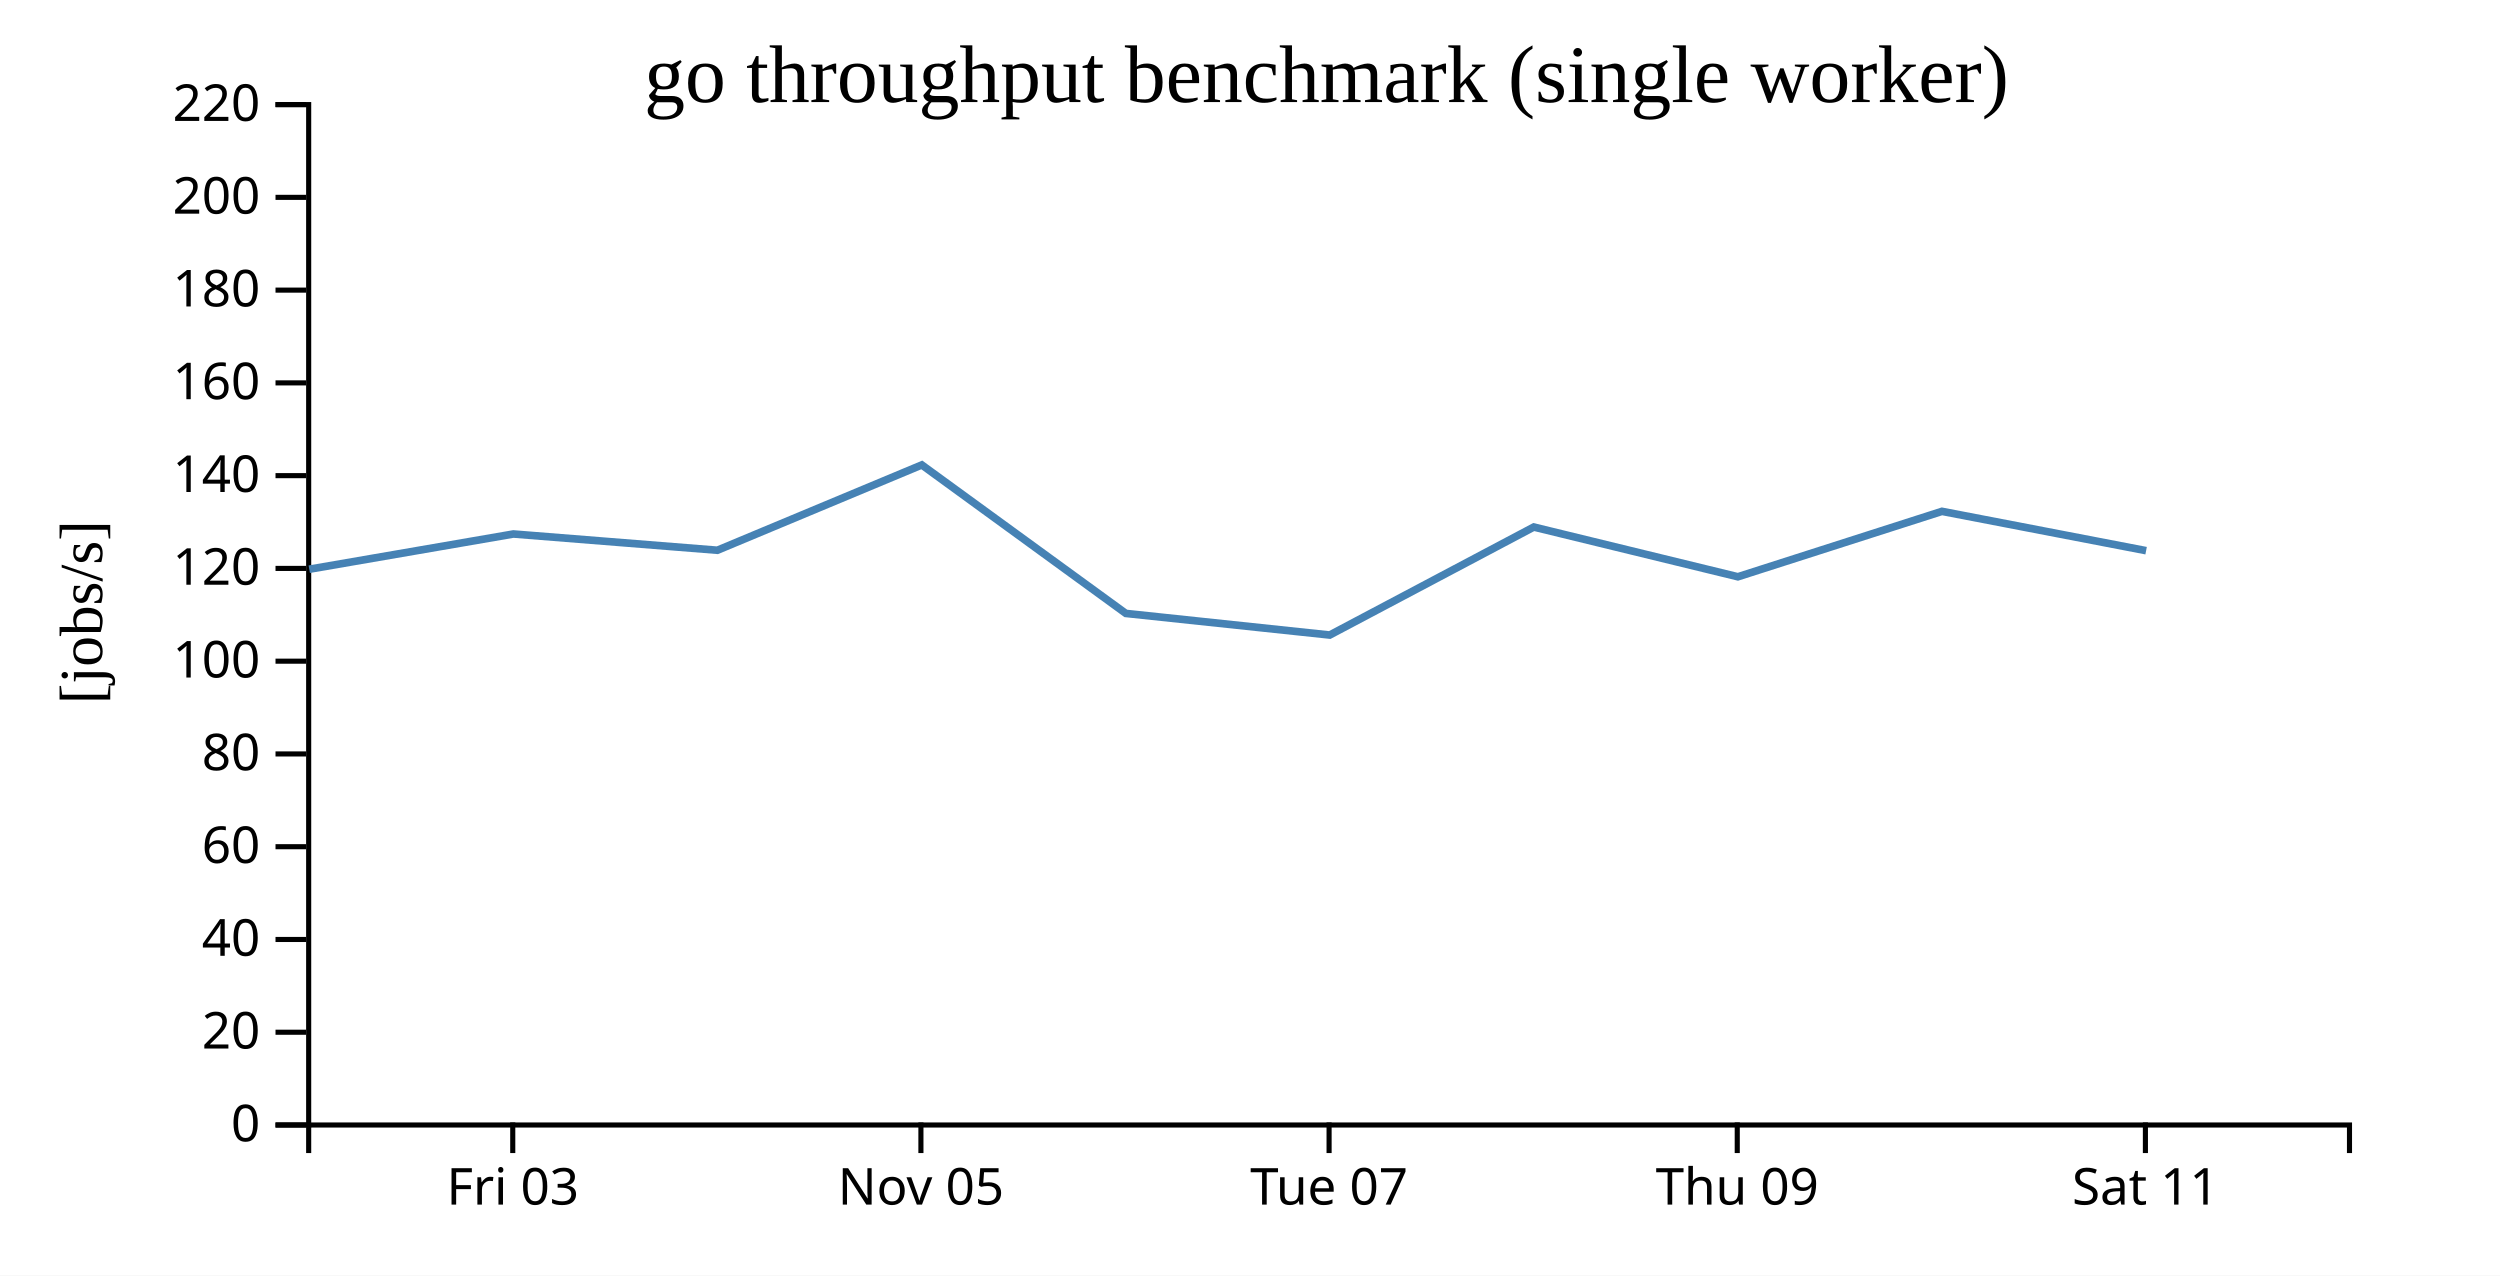
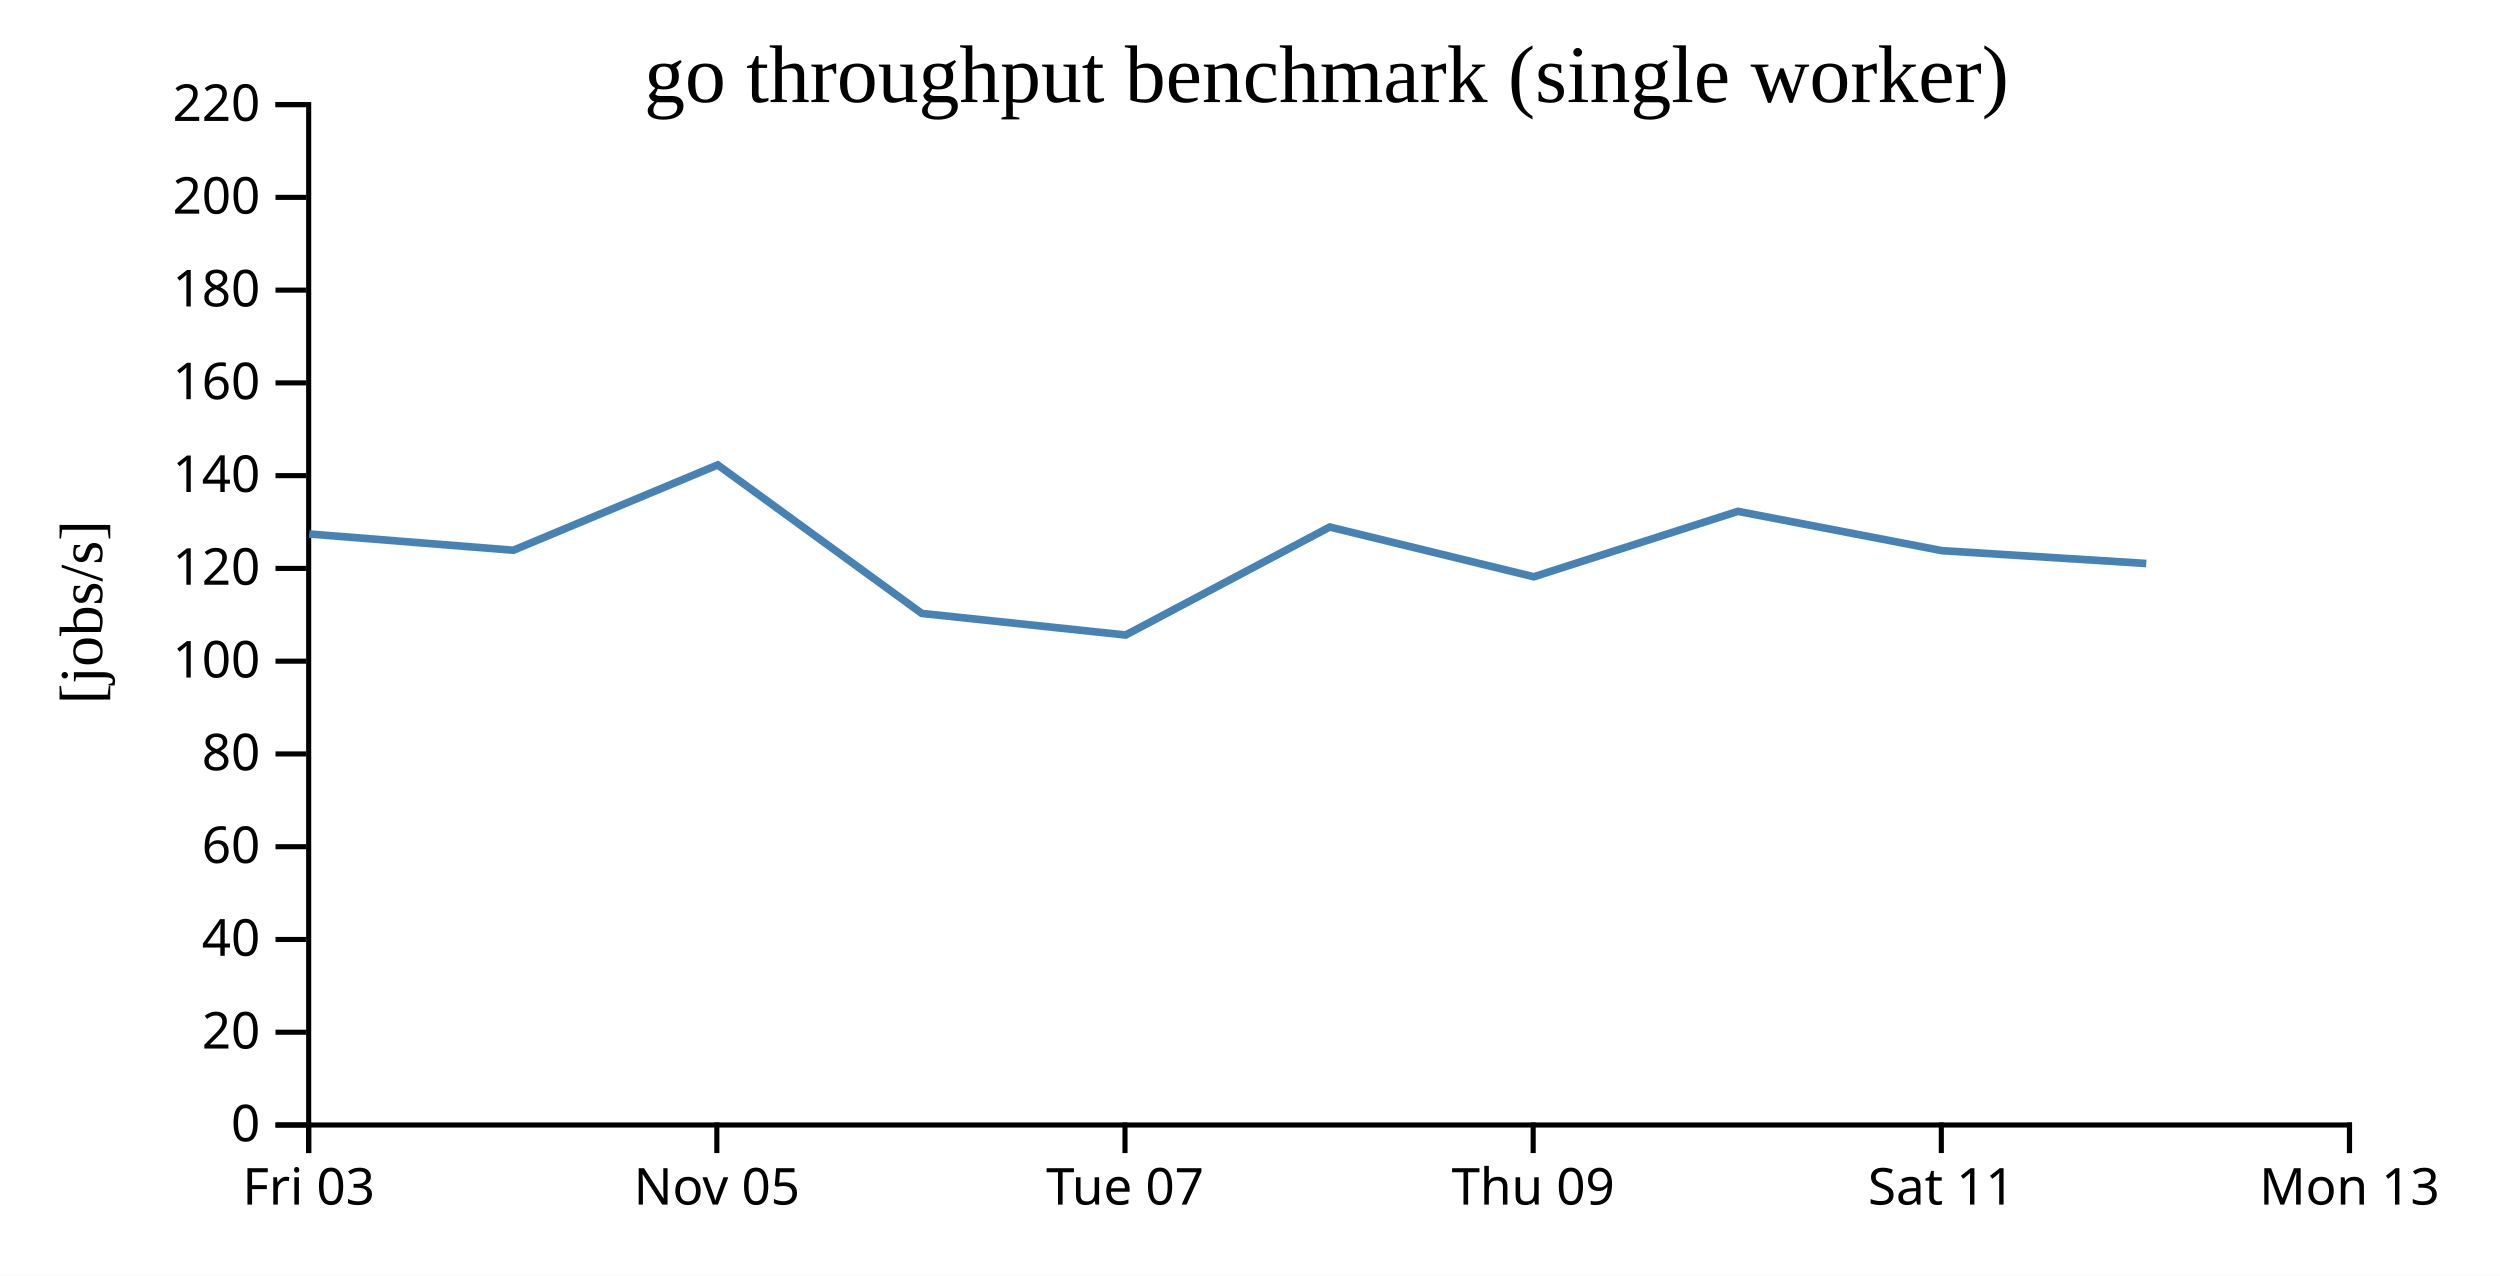
<svg xmlns="http://www.w3.org/2000/svg" width="490" height="250">
  <rect width="100%" height="100%" fill="white" />
  <g transform="translate(60,20)">
    <g transform="translate(0,200)" fill="none" font-size="10" font-family="sans-serif" text-anchor="middle">
      <path class="domain" stroke="currentColor" d="M0.5,6V0.5H400.5V6" />
-       <g class="tick" opacity="1" transform="translate(40.5,0)">
+       <g class="tick" opacity="1" transform="translate(0.5,0)">
        <line stroke="currentColor" y2="6" />
        <text fill="currentColor" y="9" dy="0.71em">Fri 03</text>
      </g>
-       <g class="tick" opacity="1" transform="translate(120.5,0)">
+       <g class="tick" opacity="1" transform="translate(80.5,0)">
        <line stroke="currentColor" y2="6" />
        <text fill="currentColor" y="9" dy="0.71em">Nov 05</text>
      </g>
-       <g class="tick" opacity="1" transform="translate(200.5,0)">
+       <g class="tick" opacity="1" transform="translate(160.5,0)">
        <line stroke="currentColor" y2="6" />
        <text fill="currentColor" y="9" dy="0.71em">Tue 07</text>
      </g>
-       <g class="tick" opacity="1" transform="translate(280.5,0)">
+       <g class="tick" opacity="1" transform="translate(240.5,0)">
        <line stroke="currentColor" y2="6" />
        <text fill="currentColor" y="9" dy="0.71em">Thu 09</text>
      </g>
-       <g class="tick" opacity="1" transform="translate(360.5,0)">
+       <g class="tick" opacity="1" transform="translate(320.5,0)">
        <line stroke="currentColor" y2="6" />
        <text fill="currentColor" y="9" dy="0.71em">Sat 11</text>
+       </g>
+       <g class="tick" opacity="1" transform="translate(400.5,0)">
+         <line stroke="currentColor" y2="6" />
+         <text fill="currentColor" y="9" dy="0.71em">Mon 13</text>
      </g>
    </g>
    <g fill="none" font-size="10" font-family="sans-serif" text-anchor="end">
      <path class="domain" stroke="currentColor" d="M-6,200.5H0.5V0.5H-6" />
      <g class="tick" opacity="1" transform="translate(0,200.5)">
        <line stroke="currentColor" x2="-6" />
        <text fill="currentColor" x="-9" dy="0.32em">0</text>
      </g>
      <g class="tick" opacity="1" transform="translate(0,182.3182)">
        <line stroke="currentColor" x2="-6" />
        <text fill="currentColor" x="-9" dy="0.32em">20</text>
      </g>
      <g class="tick" opacity="1" transform="translate(0,164.1364)">
        <line stroke="currentColor" x2="-6" />
        <text fill="currentColor" x="-9" dy="0.32em">40</text>
      </g>
      <g class="tick" opacity="1" transform="translate(0,145.9545)">
        <line stroke="currentColor" x2="-6" />
        <text fill="currentColor" x="-9" dy="0.32em">60</text>
      </g>
      <g class="tick" opacity="1" transform="translate(0,127.7727)">
        <line stroke="currentColor" x2="-6" />
        <text fill="currentColor" x="-9" dy="0.32em">80</text>
      </g>
      <g class="tick" opacity="1" transform="translate(0,109.5909)">
        <line stroke="currentColor" x2="-6" />
        <text fill="currentColor" x="-9" dy="0.32em">100</text>
      </g>
      <g class="tick" opacity="1" transform="translate(0,91.40909)">
        <line stroke="currentColor" x2="-6" />
        <text fill="currentColor" x="-9" dy="0.32em">120</text>
      </g>
      <g class="tick" opacity="1" transform="translate(0,73.22727)">
        <line stroke="currentColor" x2="-6" />
        <text fill="currentColor" x="-9" dy="0.32em">140</text>
      </g>
      <g class="tick" opacity="1" transform="translate(0,55.04545)">
        <line stroke="currentColor" x2="-6" />
        <text fill="currentColor" x="-9" dy="0.32em">160</text>
      </g>
      <g class="tick" opacity="1" transform="translate(0,36.86364)">
        <line stroke="currentColor" x2="-6" />
        <text fill="currentColor" x="-9" dy="0.32em">180</text>
      </g>
      <g class="tick" opacity="1" transform="translate(0,18.68182)">
        <line stroke="currentColor" x2="-6" />
        <text fill="currentColor" x="-9" dy="0.32em">200</text>
      </g>
      <g class="tick" opacity="1" transform="translate(0,0.5)">
        <line stroke="currentColor" x2="-6" />
        <text fill="currentColor" x="-9" dy="0.32em">220</text>
      </g>
    </g>
    <text text-anchor="middle" style="font-size: 12px" transform="rotate(-90)" y="-40" x="-100">[jobs/s]</text>
    <text text-anchor="middle" style="font-size: 16px" y="0" x="200">go throughput benchmark (single worker)</text>
-     <path fill="none" stroke="steelblue" stroke-width="1.5" d="M0.614,91.568L40.619,84.662L80.604,87.85L120.67,71.124L160.666,100.231L200.626,104.467L240.622,83.3L280.623,93.048L320.627,80.225L360.638,87.933" />
+     <path fill="none" stroke="steelblue" stroke-width="1.5" d="M0.619,84.662L40.604,87.85L80.67,71.124L120.666,100.231L160.626,104.467L200.622,83.3L240.623,93.048L280.627,80.225L320.638,87.933L360.674,90.445" />
  </g>
</svg>
